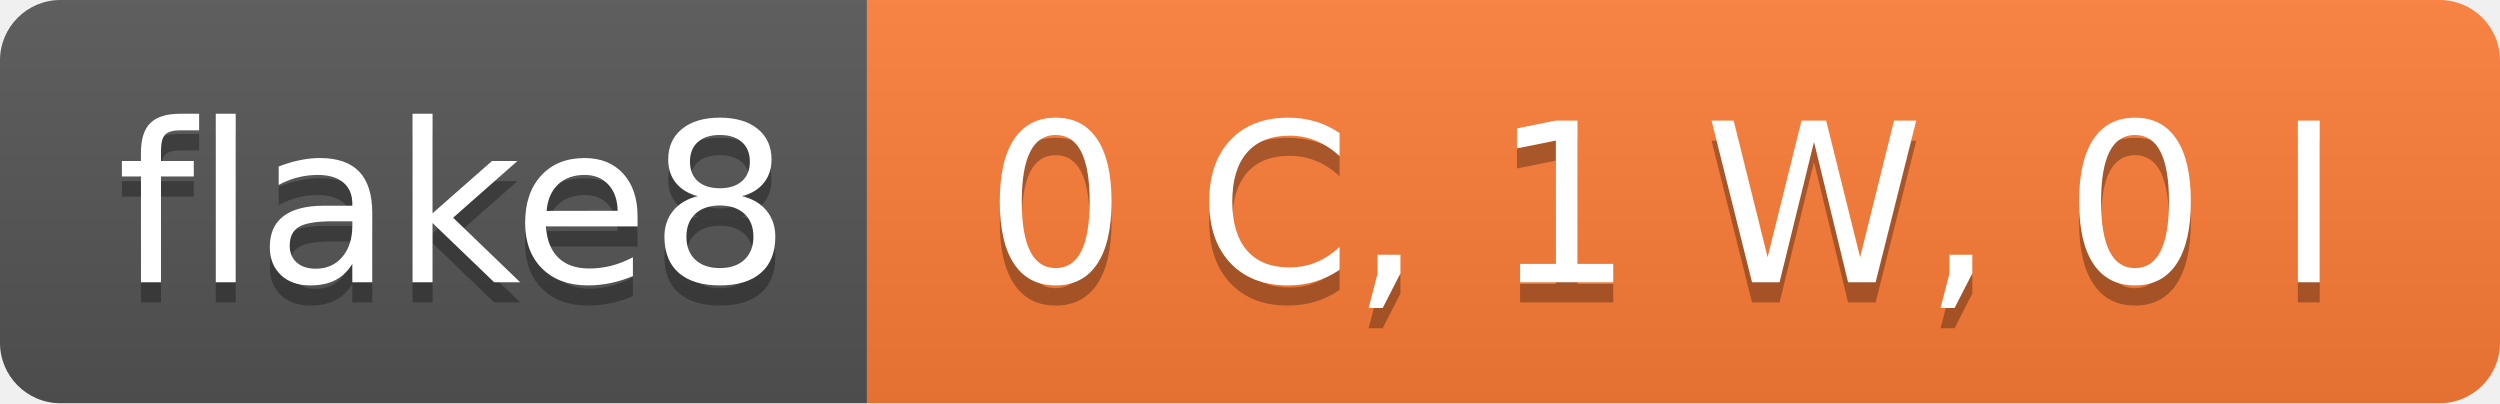
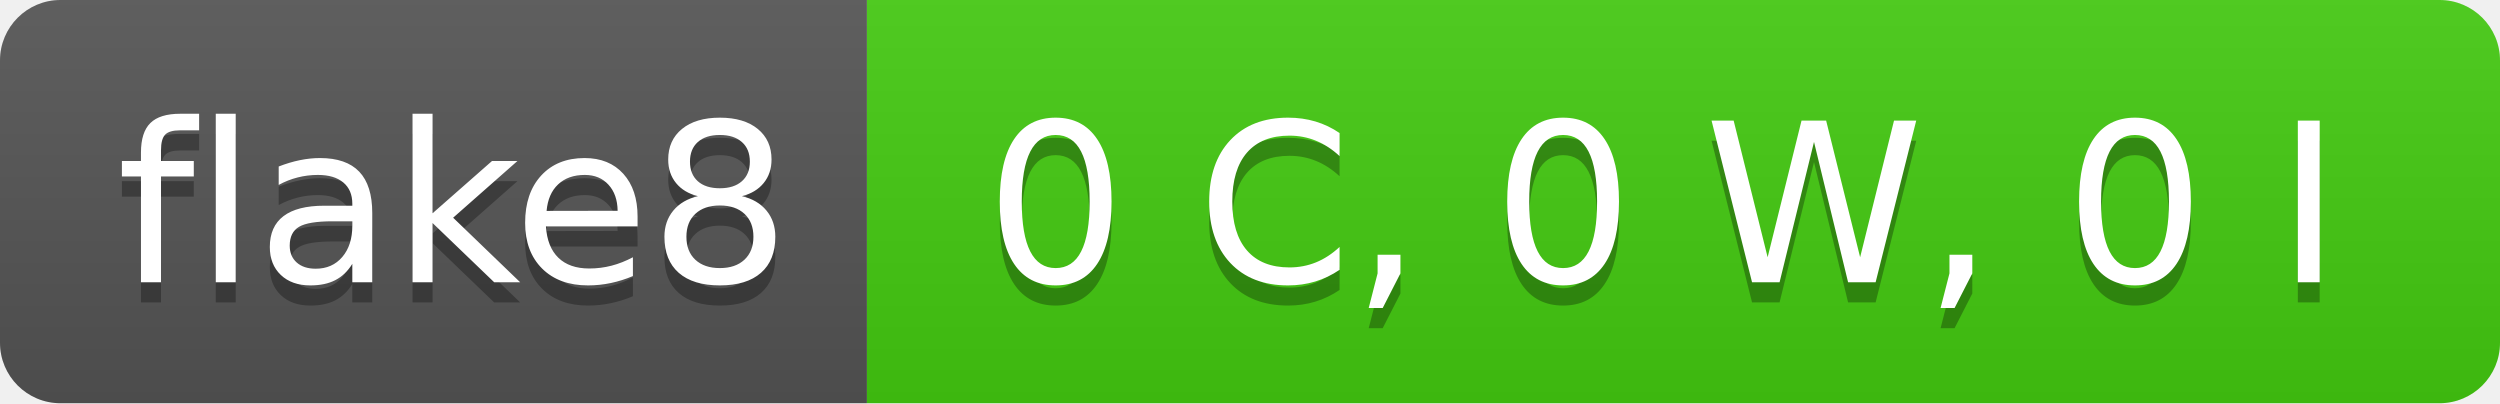
- <svg xmlns="http://www.w3.org/2000/svg" width="124" height="20" role="img" aria-label="flake8: 0 C, 1 W, 0 I">
+ <svg xmlns="http://www.w3.org/2000/svg" width="124" height="20" role="img" aria-label="flake8: 0 C, 0 W, 0 I">
  <linearGradient id="s" x2="0" y2="100%">
    <stop offset="0" stop-color="#bbb" stop-opacity=".1" />
    <stop offset="1" stop-opacity=".1" />
  </linearGradient>
  <clipPath id="r">
    <rect width="124" height="20" rx="3" fill="#fff" />
  </clipPath>
  <g clip-path="url(#r)">
    <rect width="43" height="20" fill="#555" />
-     <rect x="43" width="81" height="20" fill="#fe7d37" />
+     <rect x="43" width="81" height="20" fill="#4c1" />
    <rect width="124" height="20" fill="url(#s)" />
  </g>
  <g fill="#fff" text-anchor="middle" font-family="Verdana,Geneva,DejaVu Sans,sans-serif" text-rendering="geometricPrecision" font-size="110">
    <text aria-hidden="true" x="225" y="150" fill="#010101" fill-opacity=".3" transform="scale(.1)" textLength="330">flake8</text>
    <text x="225" y="140" transform="scale(.1)" fill="#fff" textLength="330">flake8</text>
-     <text aria-hidden="true" x="825" y="150" fill="#010101" fill-opacity=".3" transform="scale(.1)" textLength="710">0 C, 1 W, 0 I</text>
-     <text x="825" y="140" transform="scale(.1)" fill="#fff" textLength="710">0 C, 1 W, 0 I</text>
+     <text aria-hidden="true" x="825" y="150" fill="#010101" fill-opacity=".3" transform="scale(.1)" textLength="710">0 C, 0 W, 0 I</text>
+     <text x="825" y="140" transform="scale(.1)" fill="#fff" textLength="710">0 C, 0 W, 0 I</text>
  </g>
</svg>
